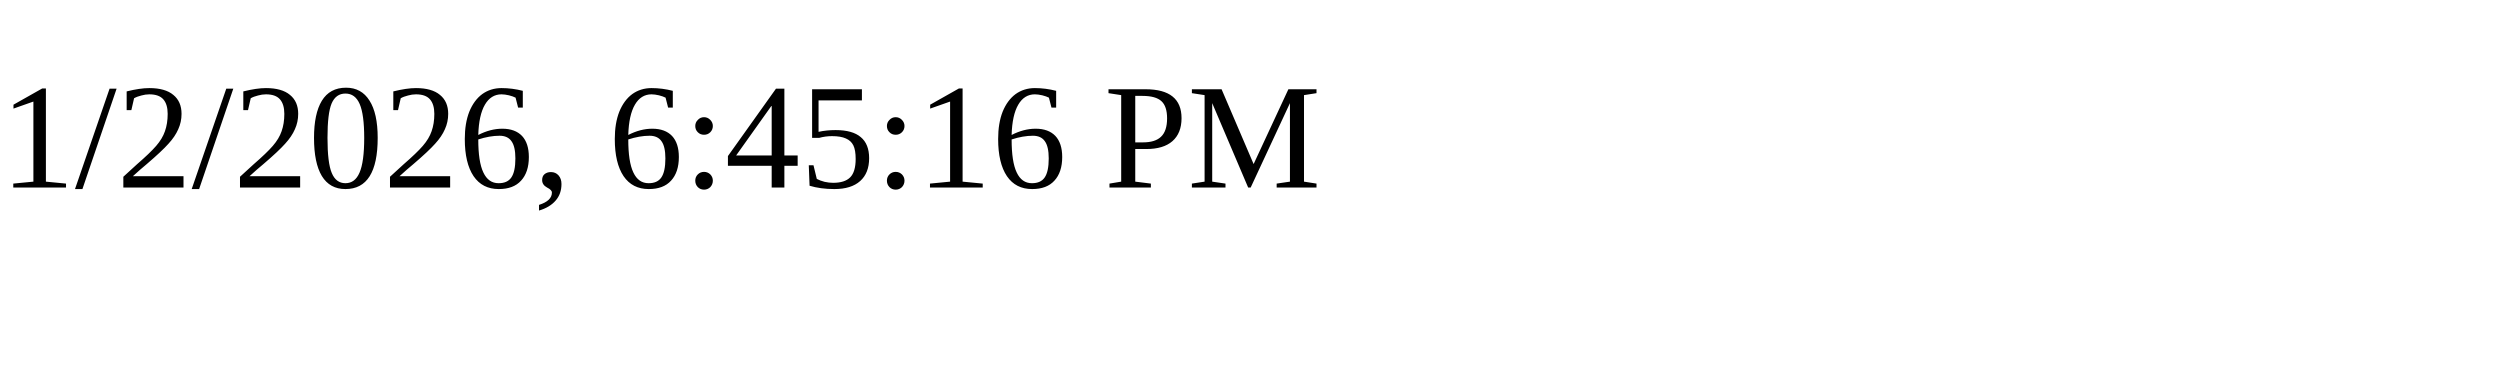
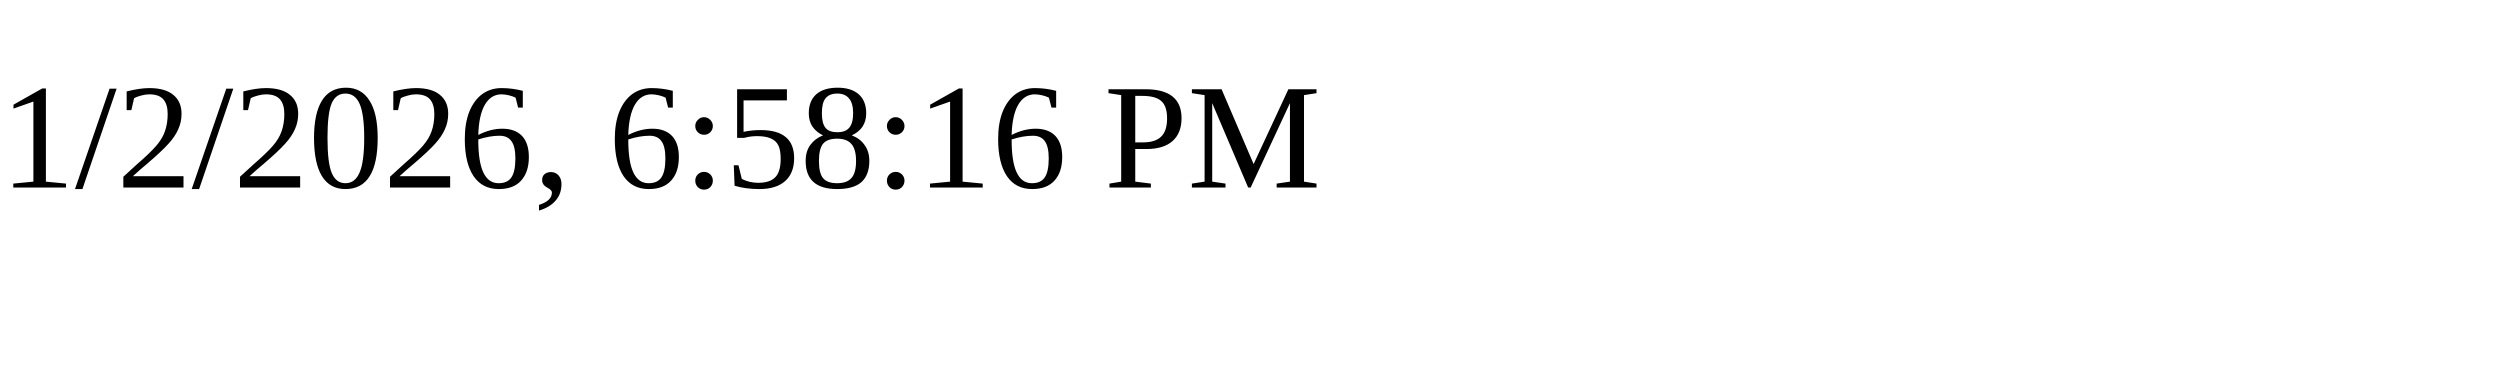
<svg xmlns="http://www.w3.org/2000/svg" height="30" width="200">
-   <text x="0" y="15">1/2/2026, 6:45:16 PM</text>
+   <text x="0" y="15">1/2/2026, 6:58:16 PM</text>
</svg>
